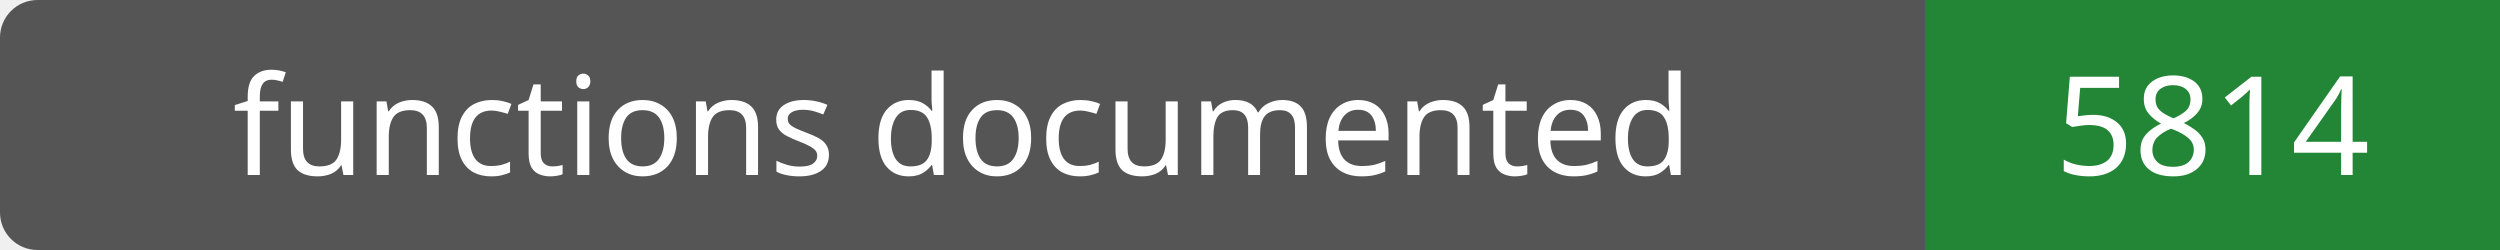
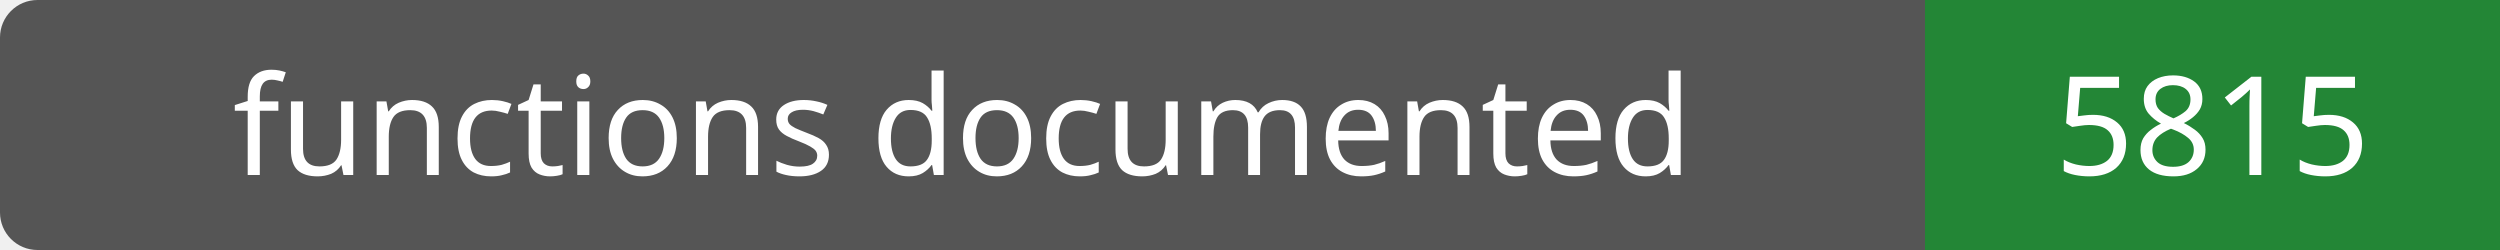
- <svg xmlns="http://www.w3.org/2000/svg" width="200" height="20" role="img" aria-label="functions documented: 5814">
+ <svg xmlns="http://www.w3.org/2000/svg" width="200" height="20" role="img" aria-label="functions documented: 5815">
  <rect width="200" height="20" rx="3" fill="#555" />
  <path fill="#238636" d="M154 0h46v20H154z" />
  <g fill="#fff" text-anchor="middle" font-family="Verdana,sans-serif" font-size="11">
    <text x="77.0" y="14">functions documented</text>
-     <text x="177.0" y="14">5814</text>
+     <text x="177.0" y="14">5815</text>
  </g>
</svg>
